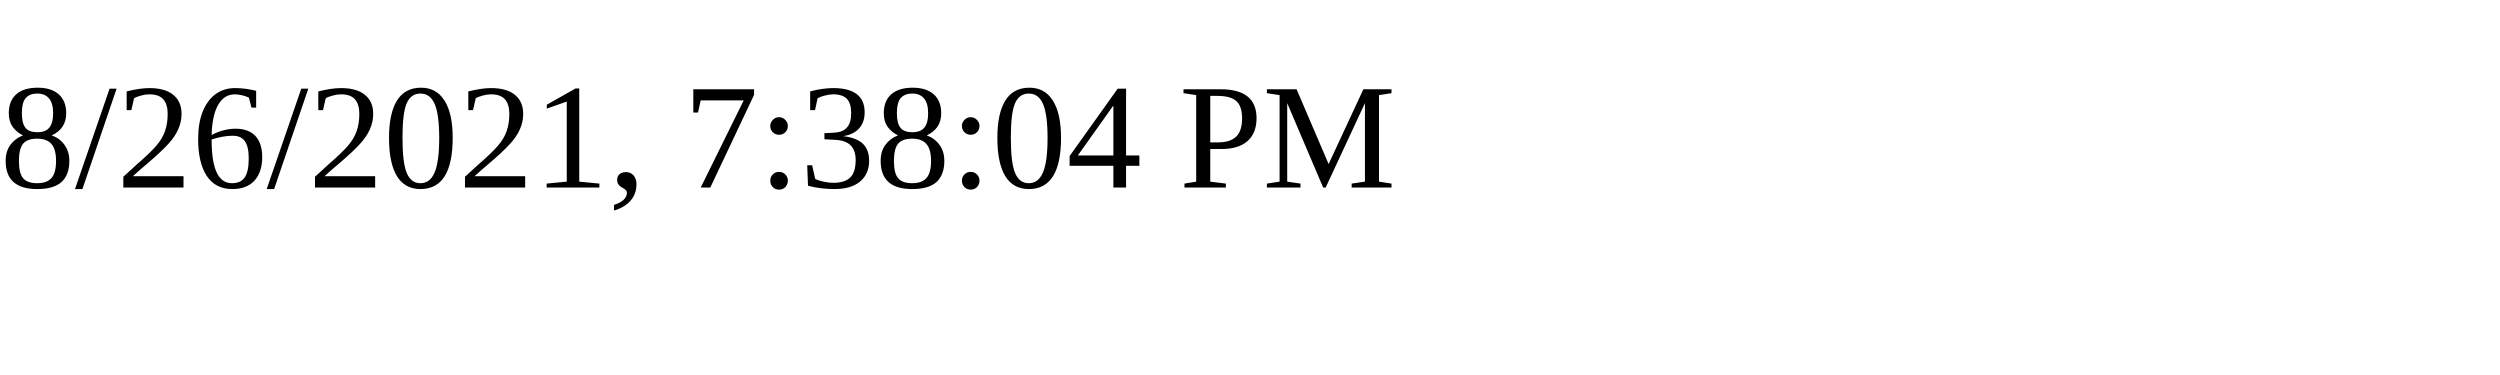
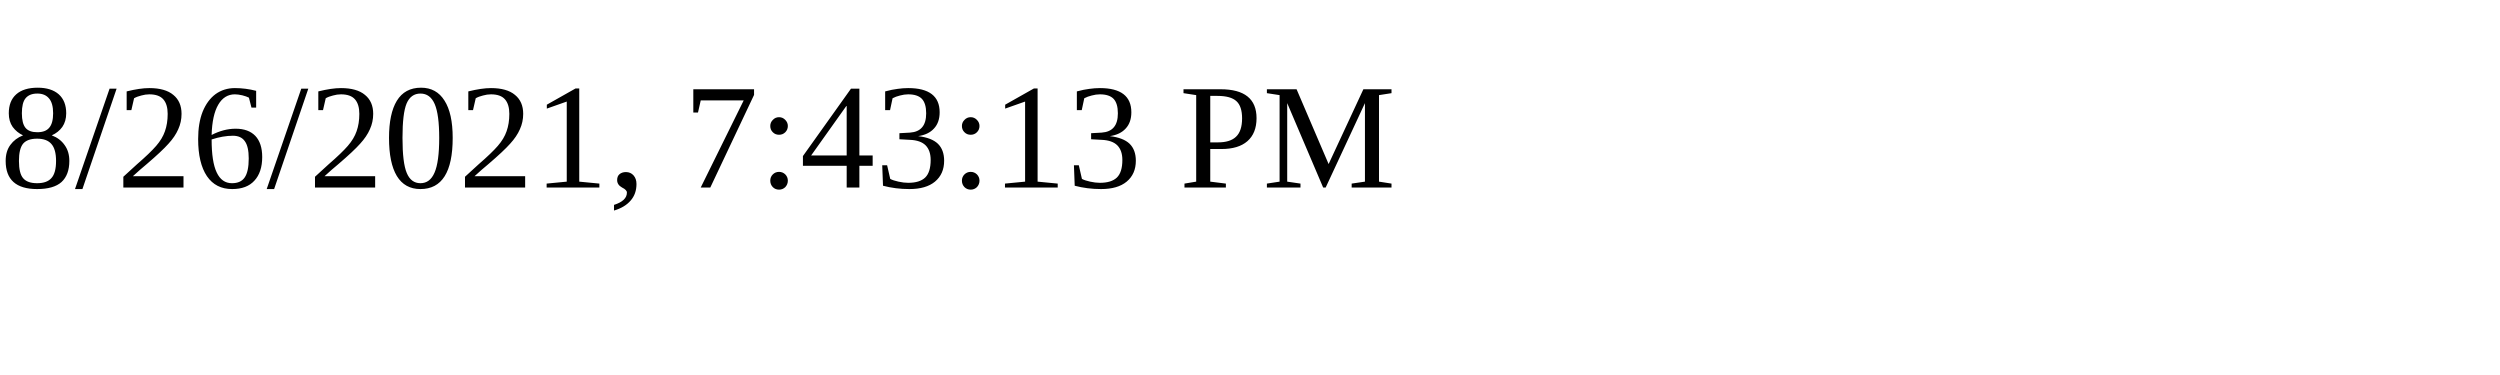
<svg xmlns="http://www.w3.org/2000/svg" height="30" width="200">
-   <text x="0" y="15">8/26/2021, 7:38:04 PM</text>
+   <text x="0" y="15">8/26/2021, 7:43:13 PM</text>
</svg>
